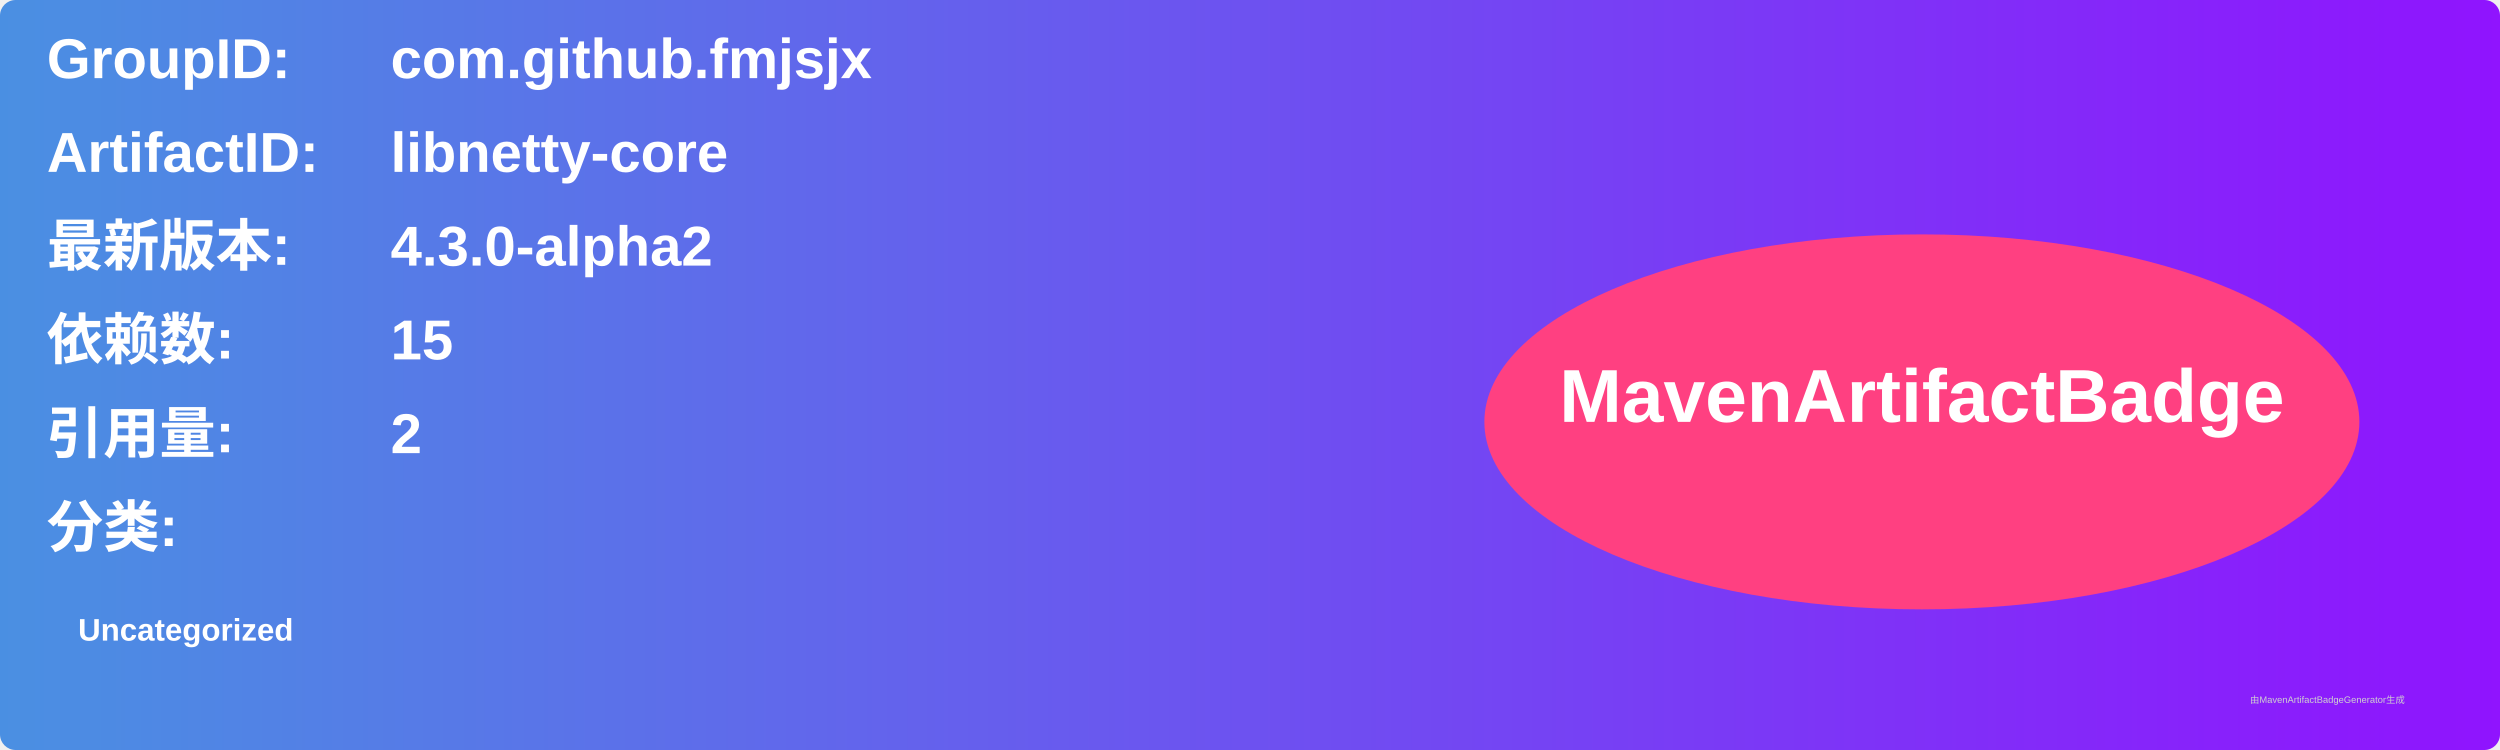
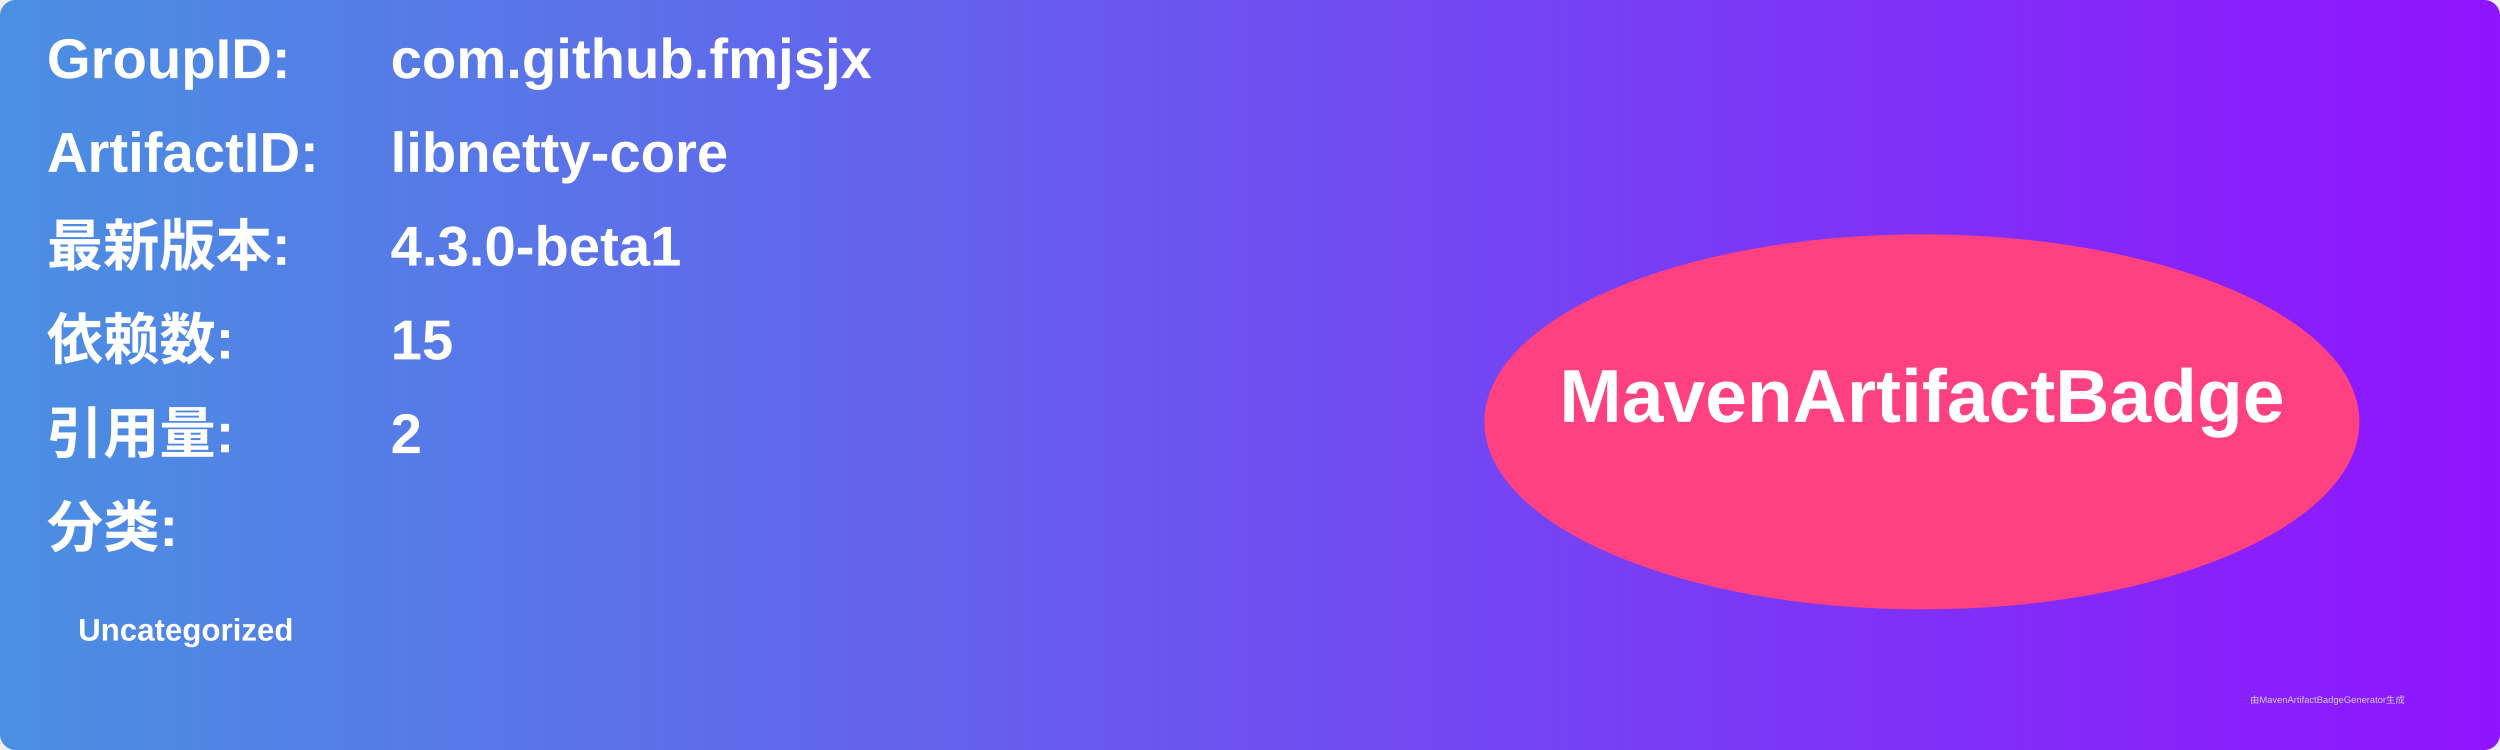
<svg xmlns="http://www.w3.org/2000/svg" width="800" height="240" viewBox="0 0 800 240">
  <linearGradient id="grad" x1="0%" y1="0%" x2="100%" y2="0%">
    <stop offset="0%" stop-color="#4a90e2" />
    <stop offset="100%" stop-color="#9013fe" />
  </linearGradient>
  <rect width="100%" height="100%" rx="5" ry="5" fill="url(#grad)" />
  <g transform="translate(15, 15)">
    <text x="0" y="10" font-family="Arial" font-size="18" fill="white" font-weight="bold" width="260">GroupID:</text>
    <text x="110" y="10" font-family="Arial" font-size="18" fill="white" font-weight="bold" width="460">com.github.fmjsjx</text>
    <text x="0" y="40" font-family="Arial" font-size="18" fill="white" font-weight="bold" width="260">ArtifactID:</text>
    <text x="110" y="40" font-family="Arial" font-size="18" fill="white" font-weight="bold" width="460">libnetty-core</text>
    <text x="0" y="70" font-family="Arial" font-size="18" fill="white" font-weight="bold">最新版本:</text>
    <text x="110" y="70" font-family="Arial" font-size="18" fill="white" font-weight="bold">
-       <tspan font-weight="bold">4.3.0-alpha2</tspan>
+       <tspan font-weight="bold">4.3.0-beta1</tspan>
    </text>
    <text x="0" y="100" font-family="Arial" font-size="18" fill="white" font-weight="bold">依赖数: </text>
    <text x="110" y="100" font-family="Arial" font-size="18" fill="white">
      <tspan font-weight="bold">15</tspan>
    </text>
    <text x="0" y="130" font-family="Arial" font-size="18" fill="white" font-weight="bold">引用量: </text>
    <text x="110" y="130" font-family="Arial" font-size="18" fill="white">
      <tspan font-weight="bold">2</tspan>
    </text>
    <text x="0" y="160" font-family="Arial" font-size="18" fill="white" font-weight="bold">分类:</text>
    <text x="10" y="190" font-family="Arial" font-size="10" fill="white">
      <tspan font-weight="bold">Uncategorized</tspan>
    </text>
    <ellipse cx="600" cy="120" rx="140" ry="60" fill="#ff4081" />
    <text x="600" y="120" text-anchor="middle" font-family="Arial" font-size="24" fill="white" font-weight="bold">MavenArtifactBadge</text>
  </g>
  <text x="720" y="225" font-family="Arial" font-size="3" fill="#d0d0d0">由MavenArtifactBadgeGenerator生成</text>
</svg>
